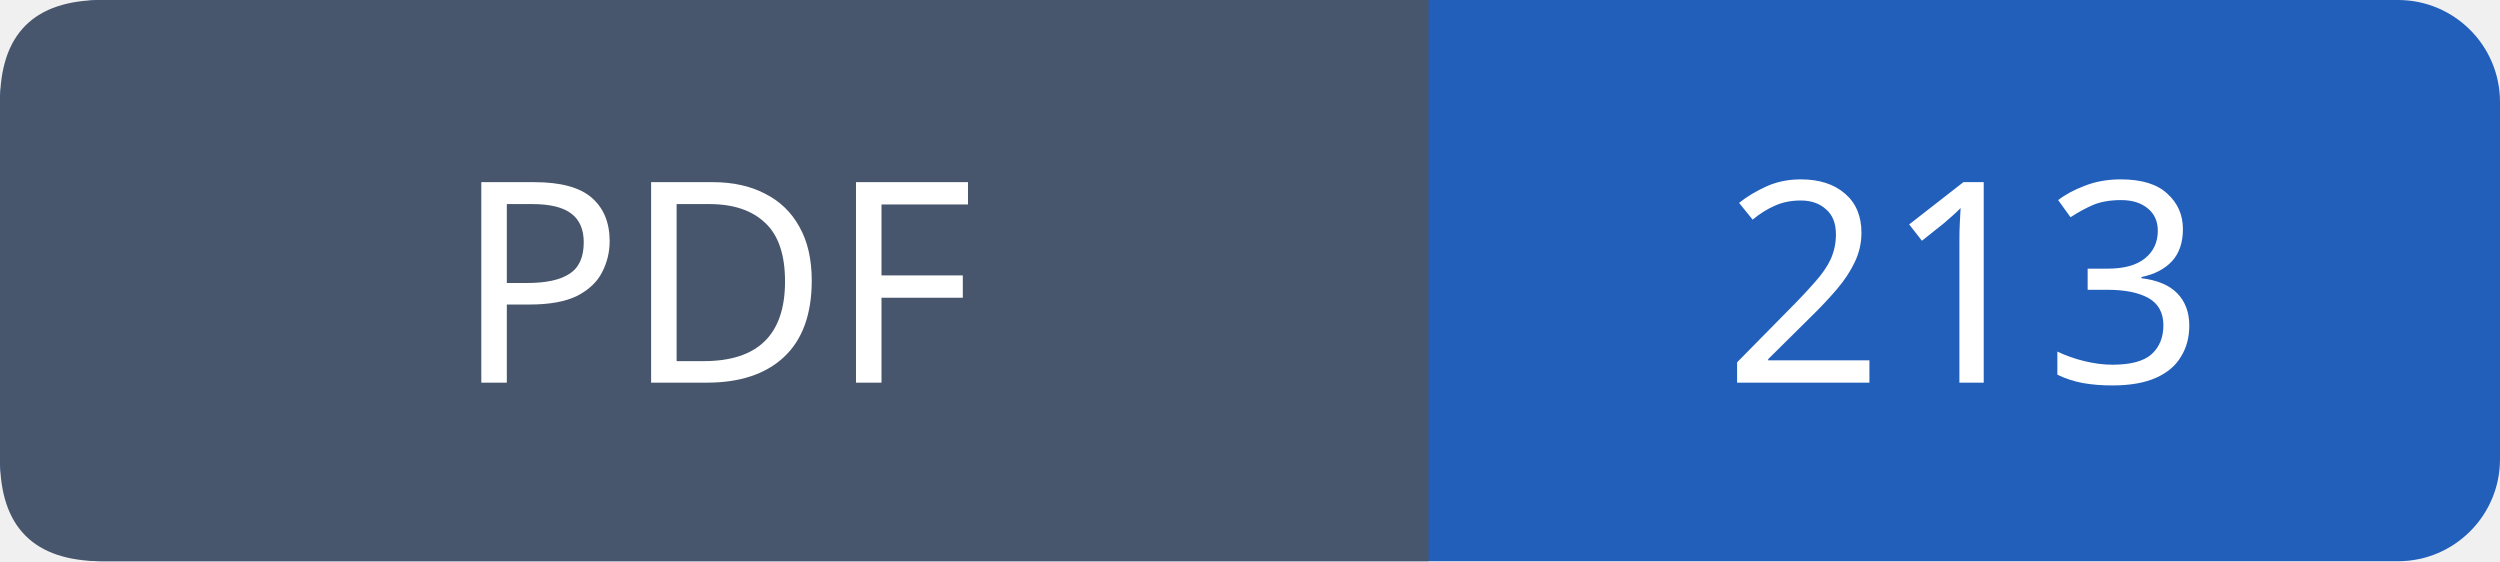
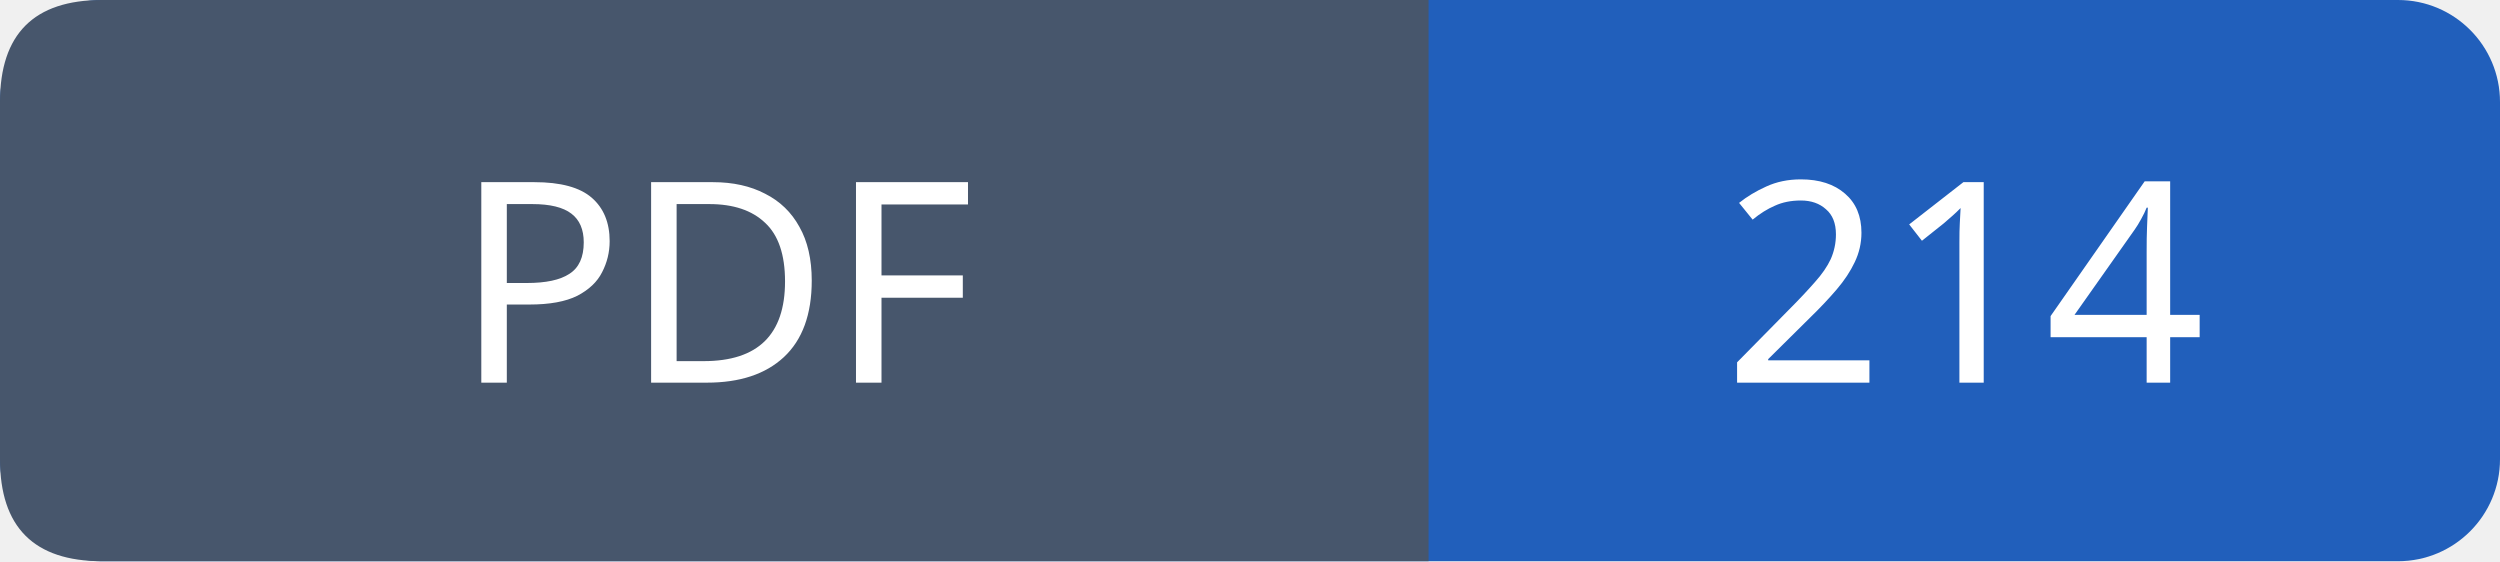
- <svg xmlns="http://www.w3.org/2000/svg" width="98" height="22" role="img" aria-label="PDF: 213">
+ <svg xmlns="http://www.w3.org/2000/svg" width="98" height="22" role="img" aria-label="PDF: 214">
  <rect width="98" height="22" rx="4" fill="#215fbb" />
  <path fill="#47566c" d="M4 0h52v22H4q-4 0-4-4V4q0-4 4-4" />
  <g font-family="Verdana,sans-serif" font-size="11" fill="white" text-anchor="middle">
    <text x="28.0" y="15">PDF</text>
-     <text x="77.0" y="15">213</text>
+     <text x="77.0" y="15">214</text>
  </g>
</svg>
